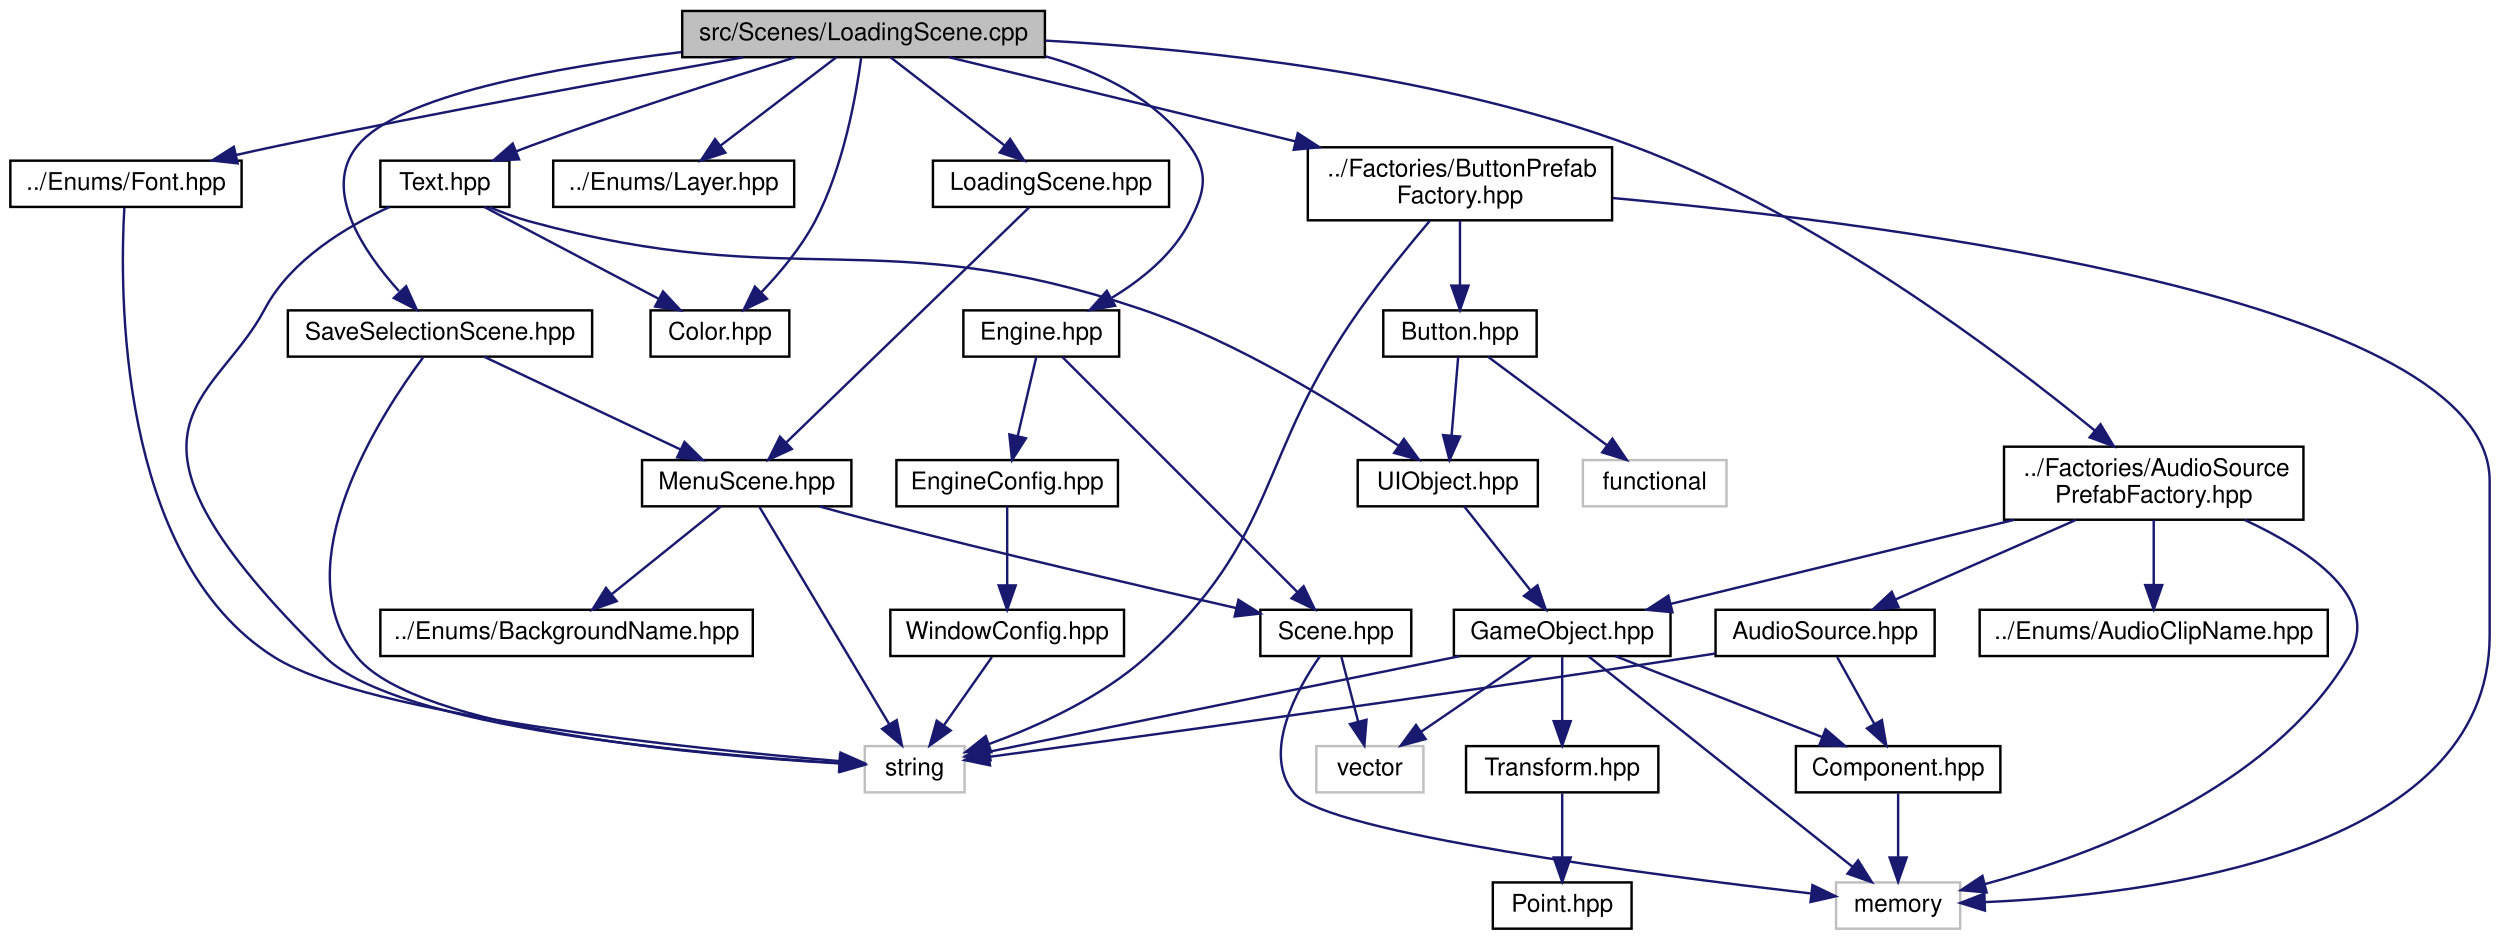
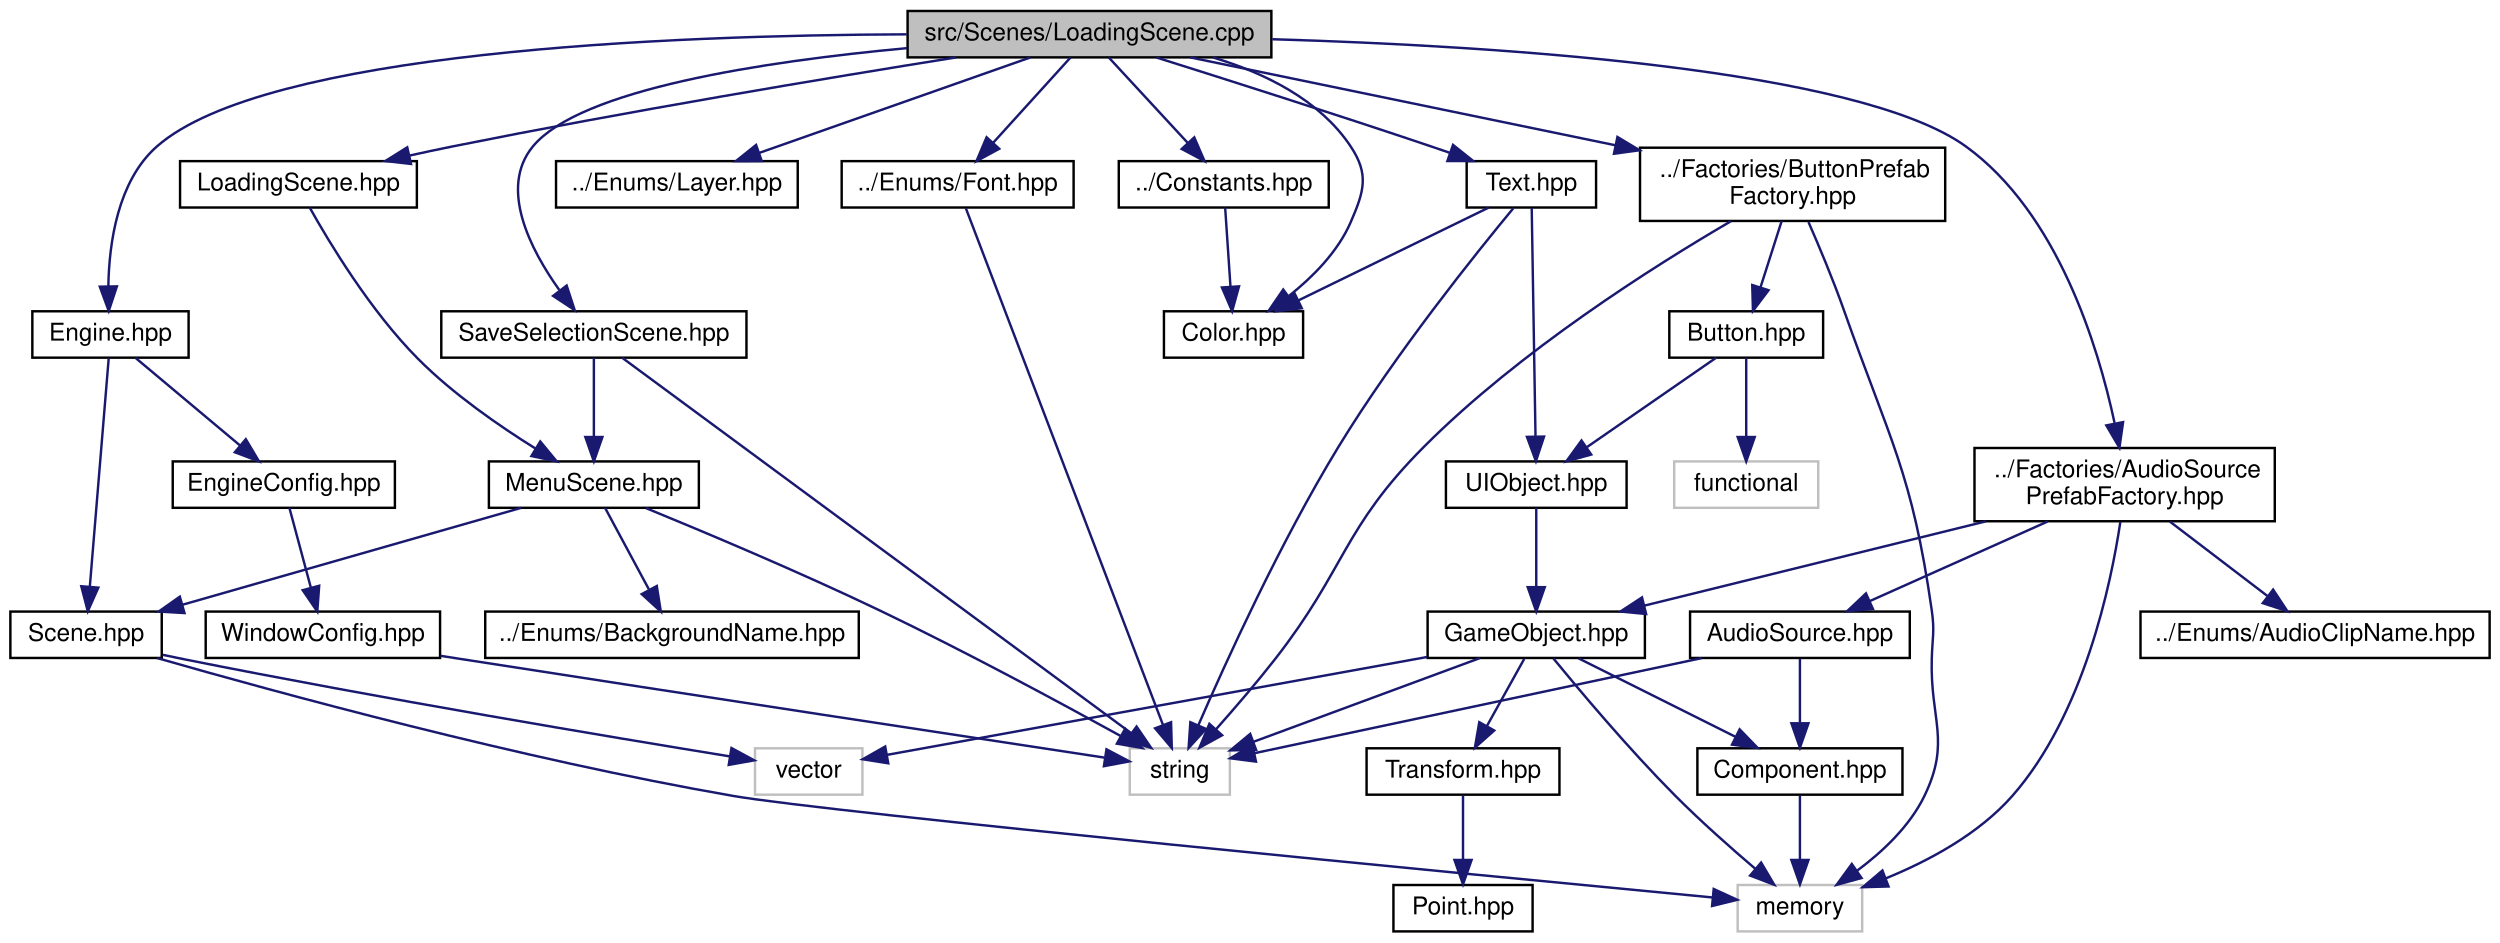
- <svg xmlns="http://www.w3.org/2000/svg" xmlns:xlink="http://www.w3.org/1999/xlink" width="1027pt" height="386pt" viewBox="0.00 0.00 1026.50 386.00">
+ <svg xmlns="http://www.w3.org/2000/svg" xmlns:xlink="http://www.w3.org/1999/xlink" width="1024pt" height="386pt" viewBox="0.00 0.00 1023.50 386.00">
  <g id="graph0" class="graph" transform="scale(1 1) rotate(0) translate(4 382)">
    <g id="node1" class="node">
      <g id="a_node1">
        <a xlink:title=" ">
-           <polygon fill="#bfbfbf" stroke="black" points="276,-358.5 276,-377.5 425,-377.5 425,-358.5 276,-358.5" />
-           <text text-anchor="middle" x="350.5" y="-365.5" font-family="Helvetica,sans-Serif" font-size="10.00">src/Scenes/LoadingScene.cpp</text>
+           <polygon fill="#bfbfbf" stroke="black" points="367.5,-358.5 367.5,-377.5 516.5,-377.5 516.5,-358.5 367.5,-358.5" />
+           <text text-anchor="middle" x="442" y="-365.5" font-family="Helvetica,sans-Serif" font-size="10.00">src/Scenes/LoadingScene.cpp</text>
        </a>
      </g>
    </g>
    <g id="node2" class="node">
      <g id="a_node2">
        <a xlink:href="LoadingScene_8hpp.html" target="_top" xlink:title=" ">
-           <polygon fill="none" stroke="black" points="379,-297 379,-316 476,-316 476,-297 379,-297" />
-           <text text-anchor="middle" x="427.5" y="-304" font-family="Helvetica,sans-Serif" font-size="10.00">LoadingScene.hpp</text>
+           <polygon fill="none" stroke="black" points="69.5,-297 69.5,-316 166.5,-316 166.5,-297 69.5,-297" />
+           <text text-anchor="middle" x="118" y="-304" font-family="Helvetica,sans-Serif" font-size="10.00">LoadingScene.hpp</text>
        </a>
      </g>
    </g>
    <g id="edge1" class="edge">
-       <path fill="none" stroke="midnightblue" d="M361.53,-358.48C373.77,-349.02 393.73,-333.6 408.49,-322.19" />
-       <polygon fill="midnightblue" stroke="midnightblue" points="410.72,-324.89 416.49,-316.01 406.44,-319.35 410.72,-324.89" />
+       <path fill="none" stroke="midnightblue" d="M387.35,-358.48C334.43,-350.02 252,-336.28 181,-322 175.29,-320.85 169.31,-319.57 163.4,-318.26" />
+       <polygon fill="midnightblue" stroke="midnightblue" points="164.1,-314.84 153.58,-316.05 162.56,-321.66 164.1,-314.84" />
    </g>
    <g id="node9" class="node">
      <g id="a_node9">
        <a xlink:href="SaveSelectionScene_8hpp.html" target="_top" xlink:title=" ">
-           <polygon fill="none" stroke="black" points="114,-235.5 114,-254.5 239,-254.5 239,-235.5 114,-235.5" />
-           <text text-anchor="middle" x="176.5" y="-242.5" font-family="Helvetica,sans-Serif" font-size="10.00">SaveSelectionScene.hpp</text>
+           <polygon fill="none" stroke="black" points="176.5,-235.5 176.5,-254.5 301.5,-254.5 301.5,-235.5 176.5,-235.5" />
+           <text text-anchor="middle" x="239" y="-242.5" font-family="Helvetica,sans-Serif" font-size="10.00">SaveSelectionScene.hpp</text>
        </a>
      </g>
    </g>
    <g id="edge8" class="edge">
-       <path fill="none" stroke="midnightblue" d="M275.76,-360.62C223.15,-354.39 159.23,-342.74 142.5,-322 127.97,-303.99 144.91,-278.78 159.64,-262.42" />
-       <polygon fill="midnightblue" stroke="midnightblue" points="162.59,-264.41 166.97,-254.76 157.53,-259.57 162.59,-264.41" />
+       <path fill="none" stroke="midnightblue" d="M367.28,-362.29C308.44,-356.85 233.25,-345.42 214,-322 200.01,-304.98 212.96,-279.87 224.83,-263.23" />
+       <polygon fill="midnightblue" stroke="midnightblue" points="227.85,-265.04 231.14,-254.97 222.29,-260.79 227.85,-265.04" />
    </g>
    <g id="node10" class="node">
      <g id="a_node10">
        <a xlink:href="src_2Enums_2Font_8hpp.html" target="_top" xlink:title=" ">
-           <polygon fill="none" stroke="black" points="0,-297 0,-316 95,-316 95,-297 0,-297" />
-           <text text-anchor="middle" x="47.5" y="-304" font-family="Helvetica,sans-Serif" font-size="10.00">../Enums/Font.hpp</text>
+           <polygon fill="none" stroke="black" points="340.5,-297 340.5,-316 435.5,-316 435.5,-297 340.5,-297" />
+           <text text-anchor="middle" x="388" y="-304" font-family="Helvetica,sans-Serif" font-size="10.00">../Enums/Font.hpp</text>
        </a>
      </g>
    </g>
    <g id="edge11" class="edge">
-       <path fill="none" stroke="midnightblue" d="M300.98,-358.43C252.17,-349.82 175.52,-335.88 109.5,-322 104.09,-320.86 98.43,-319.62 92.82,-318.35" />
-       <polygon fill="midnightblue" stroke="midnightblue" points="93.38,-314.89 82.85,-316.06 91.81,-321.71 93.38,-314.89" />
+       <path fill="none" stroke="midnightblue" d="M434.26,-358.48C426,-349.37 412.72,-334.74 402.51,-323.48" />
+       <polygon fill="midnightblue" stroke="midnightblue" points="405.03,-321.06 395.72,-316.01 399.85,-325.77 405.03,-321.06" />
    </g>
    <g id="node11" class="node">
      <g id="a_node11">
        <a xlink:href="Layer_8hpp.html" target="_top" xlink:title=" ">
-           <polygon fill="none" stroke="black" points="223,-297 223,-316 322,-316 322,-297 223,-297" />
-           <text text-anchor="middle" x="272.5" y="-304" font-family="Helvetica,sans-Serif" font-size="10.00">../Enums/Layer.hpp</text>
+           <polygon fill="none" stroke="black" points="223.5,-297 223.5,-316 322.5,-316 322.5,-297 223.5,-297" />
+           <text text-anchor="middle" x="273" y="-304" font-family="Helvetica,sans-Serif" font-size="10.00">../Enums/Layer.hpp</text>
        </a>
      </g>
    </g>
    <g id="edge13" class="edge">
-       <path fill="none" stroke="midnightblue" d="M339.32,-358.48C326.93,-349.02 306.71,-333.6 291.75,-322.19" />
-       <polygon fill="midnightblue" stroke="midnightblue" points="293.73,-319.29 283.65,-316.01 289.48,-324.86 293.73,-319.29" />
+       <path fill="none" stroke="midnightblue" d="M417.79,-358.48C388.67,-348.22 339.63,-330.96 306.8,-319.4" />
+       <polygon fill="midnightblue" stroke="midnightblue" points="307.76,-316.03 297.17,-316.01 305.44,-322.63 307.76,-316.03" />
    </g>
    <g id="node12" class="node">
      <g id="a_node12">
        <a xlink:href="ButtonPrefabFactory_8hpp.html" target="_top" xlink:title=" ">
-           <polygon fill="none" stroke="black" points="533,-291.5 533,-321.5 658,-321.5 658,-291.5 533,-291.5" />
-           <text text-anchor="start" x="541" y="-309.5" font-family="Helvetica,sans-Serif" font-size="10.00">../Factories/ButtonPrefab</text>
-           <text text-anchor="middle" x="595.5" y="-298.5" font-family="Helvetica,sans-Serif" font-size="10.00">Factory.hpp</text>
+           <polygon fill="none" stroke="black" points="667.5,-291.5 667.5,-321.5 792.5,-321.5 792.5,-291.5 667.5,-291.5" />
+           <text text-anchor="start" x="675.5" y="-309.5" font-family="Helvetica,sans-Serif" font-size="10.00">../Factories/ButtonPrefab</text>
+           <text text-anchor="middle" x="730" y="-298.5" font-family="Helvetica,sans-Serif" font-size="10.00">Factory.hpp</text>
        </a>
      </g>
    </g>
    <g id="edge14" class="edge">
-       <path fill="none" stroke="midnightblue" d="M385.6,-358.48C422.58,-349.49 481.74,-335.13 527.84,-323.93" />
-       <polygon fill="midnightblue" stroke="midnightblue" points="528.87,-327.28 537.76,-321.52 527.21,-320.48 528.87,-327.28" />
+       <path fill="none" stroke="midnightblue" d="M483.26,-358.48C528.58,-349.11 602.22,-333.9 657.28,-322.52" />
+       <polygon fill="midnightblue" stroke="midnightblue" points="658.25,-325.9 667.33,-320.45 656.83,-319.04 658.25,-325.9" />
    </g>
    <g id="node20" class="node">
      <g id="a_node20">
        <a xlink:href="Color_8hpp.html" target="_top" xlink:title=" ">
-           <polygon fill="none" stroke="black" points="263,-235.5 263,-254.5 320,-254.5 320,-235.5 263,-235.5" />
-           <text text-anchor="middle" x="291.5" y="-242.5" font-family="Helvetica,sans-Serif" font-size="10.00">Color.hpp</text>
+           <polygon fill="none" stroke="black" points="472.5,-235.5 472.5,-254.5 529.5,-254.5 529.5,-235.5 472.5,-235.5" />
+           <text text-anchor="middle" x="501" y="-242.5" font-family="Helvetica,sans-Serif" font-size="10.00">Color.hpp</text>
        </a>
      </g>
    </g>
    <g id="edge28" class="edge">
-       <path fill="none" stroke="midnightblue" d="M349.49,-358.09C347.54,-343.39 342.35,-313.44 330.5,-291 324.85,-280.3 316.22,-269.98 308.51,-261.93" />
-       <polygon fill="midnightblue" stroke="midnightblue" points="310.81,-259.28 301.26,-254.71 305.87,-264.24 310.81,-259.28" />
+       <path fill="none" stroke="midnightblue" d="M492.51,-358.49C513.68,-352.15 536.29,-341.14 549,-322 556.62,-310.52 554.48,-303.64 549,-291 543.73,-278.84 533.38,-268.46 523.64,-260.74" />
+       <polygon fill="midnightblue" stroke="midnightblue" points="525.5,-257.77 515.37,-254.67 521.36,-263.41 525.5,-257.77" />
    </g>
    <g id="node21" class="node">
      <g id="a_node21">
        <a xlink:href="Engine_8hpp.html" target="_top" xlink:title=" ">
-           <polygon fill="none" stroke="black" points="391.5,-235.5 391.5,-254.5 455.5,-254.5 455.5,-235.5 391.5,-235.5" />
-           <text text-anchor="middle" x="423.5" y="-242.5" font-family="Helvetica,sans-Serif" font-size="10.00">Engine.hpp</text>
+           <polygon fill="none" stroke="black" points="9,-235.5 9,-254.5 73,-254.5 73,-235.5 9,-235.5" />
+           <text text-anchor="middle" x="41" y="-242.5" font-family="Helvetica,sans-Serif" font-size="10.00">Engine.hpp</text>
        </a>
      </g>
    </g>
    <g id="edge29" class="edge">
-       <path fill="none" stroke="midnightblue" d="M425.28,-358.85C448,-352.47 470.6,-341.33 484.5,-322 492.54,-310.81 490.71,-303.3 484.5,-291 477.69,-277.52 464.73,-267.08 452.5,-259.67" />
-       <polygon fill="midnightblue" stroke="midnightblue" points="453.84,-256.41 443.41,-254.59 450.43,-262.52 453.84,-256.41" />
+       <path fill="none" stroke="midnightblue" d="M367.16,-367.94C269.06,-367.57 104.25,-360.93 60,-322 43.92,-307.85 40.43,-282.34 40.13,-264.81" />
+       <polygon fill="midnightblue" stroke="midnightblue" points="43.63,-264.7 40.29,-254.64 36.63,-264.58 43.63,-264.7" />
    </g>
    <g id="node24" class="node">
      <g id="a_node24">
        <a xlink:href="Text_8hpp.html" target="_top" xlink:title=" ">
-           <polygon fill="none" stroke="black" points="152,-297 152,-316 205,-316 205,-297 152,-297" />
-           <text text-anchor="middle" x="178.5" y="-304" font-family="Helvetica,sans-Serif" font-size="10.00">Text.hpp</text>
+           <polygon fill="none" stroke="black" points="596.5,-297 596.5,-316 649.5,-316 649.5,-297 596.5,-297" />
+           <text text-anchor="middle" x="623" y="-304" font-family="Helvetica,sans-Serif" font-size="10.00">Text.hpp</text>
        </a>
      </g>
    </g>
    <g id="edge34" class="edge">
-       <path fill="none" stroke="midnightblue" d="M322.47,-358.47C294.63,-349.85 250.82,-335.84 213.5,-322 211.65,-321.31 209.75,-320.59 207.85,-319.85" />
-       <polygon fill="midnightblue" stroke="midnightblue" points="208.97,-316.53 198.39,-316.04 206.36,-323.02 208.97,-316.53" />
+       <path fill="none" stroke="midnightblue" d="M469.44,-358.44C497.72,-349.55 543.05,-335.14 582,-322 584.44,-321.18 586.96,-320.31 589.49,-319.44" />
+       <polygon fill="midnightblue" stroke="midnightblue" points="590.91,-322.65 599.19,-316.05 588.6,-316.04 590.91,-322.65" />
    </g>
    <g id="node25" class="node">
      <g id="a_node25">
        <a xlink:href="AudioSourcePrefabFactory_8hpp.html" target="_top" xlink:title=" ">
-           <polygon fill="none" stroke="black" points="819,-168.5 819,-198.5 942,-198.5 942,-168.5 819,-168.5" />
-           <text text-anchor="start" x="827" y="-186.5" font-family="Helvetica,sans-Serif" font-size="10.00">../Factories/AudioSource</text>
-           <text text-anchor="middle" x="880.5" y="-175.5" font-family="Helvetica,sans-Serif" font-size="10.00">PrefabFactory.hpp</text>
+           <polygon fill="none" stroke="black" points="804.5,-168.5 804.5,-198.5 927.5,-198.5 927.5,-168.5 804.5,-168.5" />
+           <text text-anchor="start" x="812.5" y="-186.5" font-family="Helvetica,sans-Serif" font-size="10.00">../Factories/AudioSource</text>
+           <text text-anchor="middle" x="866" y="-175.5" font-family="Helvetica,sans-Serif" font-size="10.00">PrefabFactory.hpp</text>
        </a>
      </g>
    </g>
    <g id="edge38" class="edge">
-       <path fill="none" stroke="midnightblue" d="M425.18,-365.32C490.64,-361.77 587.43,-351.43 666.5,-322 741.92,-293.93 818.39,-236.16 856.21,-205.19" />
-       <polygon fill="midnightblue" stroke="midnightblue" points="858.64,-207.72 864.11,-198.64 854.18,-202.33 858.64,-207.72" />
+       <path fill="none" stroke="midnightblue" d="M516.87,-365.93C608.52,-363.22 757,-353.88 801,-322 838.49,-294.84 855.12,-240.39 861.87,-208.77" />
+       <polygon fill="midnightblue" stroke="midnightblue" points="865.37,-209.1 863.87,-198.62 858.5,-207.75 865.37,-209.1" />
+     </g>
+     <g id="node28" class="node">
+       <g id="a_node28">
+         <a xlink:href="Constants_8hpp.html" target="_top" xlink:title=" ">
+           <polygon fill="none" stroke="black" points="454,-297 454,-316 540,-316 540,-297 454,-297" />
+           <text text-anchor="middle" x="497" y="-304" font-family="Helvetica,sans-Serif" font-size="10.00">../Constants.hpp</text>
+         </a>
+       </g>
+     </g>
+     <g id="edge45" class="edge">
+       <path fill="none" stroke="midnightblue" d="M449.88,-358.48C458.29,-349.37 471.82,-334.74 482.23,-323.48" />
+       <polygon fill="midnightblue" stroke="midnightblue" points="484.92,-325.73 489.13,-316.01 479.78,-320.98 484.92,-325.73" />
    </g>
    <g id="node3" class="node">
      <g id="a_node3">
        <a xlink:href="MenuScene_8hpp.html" target="_top" xlink:title=" ">
-           <polygon fill="none" stroke="black" points="259.5,-174 259.5,-193 345.5,-193 345.5,-174 259.5,-174" />
-           <text text-anchor="middle" x="302.5" y="-181" font-family="Helvetica,sans-Serif" font-size="10.00">MenuScene.hpp</text>
+           <polygon fill="none" stroke="black" points="196,-174 196,-193 282,-193 282,-174 196,-174" />
+           <text text-anchor="middle" x="239" y="-181" font-family="Helvetica,sans-Serif" font-size="10.00">MenuScene.hpp</text>
        </a>
      </g>
    </g>
    <g id="edge2" class="edge">
-       <path fill="none" stroke="midnightblue" d="M418.51,-296.8C397.61,-276.57 345.5,-226.12 318.81,-200.29" />
-       <polygon fill="midnightblue" stroke="midnightblue" points="321.03,-197.56 311.41,-193.12 316.16,-202.59 321.03,-197.56" />
+       <path fill="none" stroke="midnightblue" d="M122.6,-296.98C130.44,-282.96 147.44,-254.65 167,-235 181.36,-220.57 200.3,-207.48 215.14,-198.24" />
+       <polygon fill="midnightblue" stroke="midnightblue" points="217.04,-201.18 223.78,-193.01 213.41,-195.19 217.04,-201.18" />
    </g>
    <g id="node4" class="node">
      <g id="a_node4">
        <a xlink:href="Scene_8hpp.html" target="_top" xlink:title=" ">
-           <polygon fill="none" stroke="black" points="513.5,-112.5 513.5,-131.5 575.5,-131.5 575.5,-112.5 513.5,-112.5" />
-           <text text-anchor="middle" x="544.5" y="-119.5" font-family="Helvetica,sans-Serif" font-size="10.00">Scene.hpp</text>
+           <polygon fill="none" stroke="black" points="0,-112.5 0,-131.5 62,-131.5 62,-112.5 0,-112.5" />
+           <text text-anchor="middle" x="31" y="-119.5" font-family="Helvetica,sans-Serif" font-size="10.00">Scene.hpp</text>
        </a>
      </g>
    </g>
    <g id="edge3" class="edge">
-       <path fill="none" stroke="midnightblue" d="M332.42,-173.94C339.63,-171.94 347.33,-169.85 354.5,-168 405.73,-154.8 465.1,-140.97 503.66,-132.18" />
-       <polygon fill="midnightblue" stroke="midnightblue" points="504.5,-135.58 513.47,-129.95 502.95,-128.76 504.5,-135.58" />
+       <path fill="none" stroke="midnightblue" d="M209.2,-173.98C172.75,-163.55 110.92,-145.86 70.53,-134.31" />
+       <polygon fill="midnightblue" stroke="midnightblue" points="71.32,-130.89 60.75,-131.51 69.4,-137.62 71.32,-130.89" />
    </g>
    <g id="node7" class="node">
      <g id="a_node7">
        <a xlink:href="BackgroundName_8hpp.html" target="_top" xlink:title=" ">
-           <polygon fill="none" stroke="black" points="152,-112.5 152,-131.5 305,-131.5 305,-112.5 152,-112.5" />
-           <text text-anchor="middle" x="228.5" y="-119.5" font-family="Helvetica,sans-Serif" font-size="10.00">../Enums/BackgroundName.hpp</text>
+           <polygon fill="none" stroke="black" points="194.5,-112.5 194.5,-131.5 347.5,-131.5 347.5,-112.5 194.5,-112.5" />
+           <text text-anchor="middle" x="271" y="-119.5" font-family="Helvetica,sans-Serif" font-size="10.00">../Enums/BackgroundName.hpp</text>
        </a>
      </g>
    </g>
    <g id="edge6" class="edge">
-       <path fill="none" stroke="midnightblue" d="M291.9,-173.98C280.25,-164.61 261.31,-149.38 247.17,-138.01" />
-       <polygon fill="midnightblue" stroke="midnightblue" points="249.07,-135.05 239.08,-131.51 244.68,-140.5 249.07,-135.05" />
+       <path fill="none" stroke="midnightblue" d="M243.58,-173.98C248.24,-165.32 255.59,-151.65 261.51,-140.65" />
+       <polygon fill="midnightblue" stroke="midnightblue" points="264.77,-141.97 266.42,-131.51 258.6,-138.66 264.77,-141.97" />
    </g>
    <g id="node8" class="node">
      <g id="a_node8">
        <a xlink:title=" ">
-           <polygon fill="none" stroke="#bfbfbf" points="351,-56.5 351,-75.5 392,-75.5 392,-56.5 351,-56.5" />
-           <text text-anchor="middle" x="371.5" y="-63.5" font-family="Helvetica,sans-Serif" font-size="10.00">string</text>
+           <polygon fill="none" stroke="#bfbfbf" points="458.5,-56.5 458.5,-75.5 499.5,-75.5 499.5,-56.5 458.5,-56.5" />
+           <text text-anchor="middle" x="479" y="-63.5" font-family="Helvetica,sans-Serif" font-size="10.00">string</text>
        </a>
      </g>
    </g>
    <g id="edge7" class="edge">
-       <path fill="none" stroke="midnightblue" d="M307.69,-173.82C318.97,-154.92 345.96,-109.75 360.97,-84.62" />
-       <polygon fill="midnightblue" stroke="midnightblue" points="364.13,-86.16 366.25,-75.78 358.12,-82.57 364.13,-86.16" />
+       <path fill="none" stroke="midnightblue" d="M260.36,-173.87C283.99,-164.19 323.08,-147.77 356,-132 390.8,-115.32 430.08,-94.14 454.69,-80.58" />
+       <polygon fill="midnightblue" stroke="midnightblue" points="456.61,-83.51 463.67,-75.6 453.22,-77.39 456.61,-83.51" />
    </g>
    <g id="node5" class="node">
      <g id="a_node5">
        <a xlink:title=" ">
-           <polygon fill="none" stroke="#bfbfbf" points="536.5,-56.5 536.5,-75.5 580.5,-75.5 580.5,-56.5 536.5,-56.5" />
-           <text text-anchor="middle" x="558.5" y="-63.5" font-family="Helvetica,sans-Serif" font-size="10.00">vector</text>
+           <polygon fill="none" stroke="#bfbfbf" points="305,-56.5 305,-75.5 349,-75.5 349,-56.5 305,-56.5" />
+           <text text-anchor="middle" x="327" y="-63.5" font-family="Helvetica,sans-Serif" font-size="10.00">vector</text>
        </a>
      </g>
    </g>
    <g id="edge4" class="edge">
-       <path fill="none" stroke="midnightblue" d="M546.81,-112.08C548.67,-104.93 551.34,-94.64 553.65,-85.69" />
-       <polygon fill="midnightblue" stroke="midnightblue" points="557.11,-86.31 556.23,-75.75 550.33,-84.55 557.11,-86.31" />
+       <path fill="none" stroke="midnightblue" d="M62.41,-113.78C65.31,-113.16 68.21,-112.56 71,-112 151.18,-95.94 246.11,-80.07 294.74,-72.17" />
+       <polygon fill="midnightblue" stroke="midnightblue" points="295.36,-75.61 304.68,-70.56 294.24,-68.7 295.36,-75.61" />
    </g>
    <g id="node6" class="node">
      <g id="a_node6">
        <a xlink:title=" ">
-           <polygon fill="none" stroke="#bfbfbf" points="750,-0.5 750,-19.5 801,-19.5 801,-0.5 750,-0.5" />
-           <text text-anchor="middle" x="775.5" y="-7.5" font-family="Helvetica,sans-Serif" font-size="10.00">memory</text>
+           <polygon fill="none" stroke="#bfbfbf" points="707.5,-0.5 707.5,-19.5 758.5,-19.5 758.5,-0.5 707.5,-0.5" />
+           <text text-anchor="middle" x="733" y="-7.5" font-family="Helvetica,sans-Serif" font-size="10.00">memory</text>
        </a>
      </g>
    </g>
    <g id="edge5" class="edge">
-       <path fill="none" stroke="midnightblue" d="M537.96,-112.38C528.55,-98.85 513.75,-72.48 527.5,-56 540.98,-39.85 674.14,-22.57 739.58,-14.97" />
-       <polygon fill="midnightblue" stroke="midnightblue" points="740.31,-18.41 749.84,-13.8 739.51,-11.46 740.31,-18.41" />
+       <path fill="none" stroke="midnightblue" d="M60.13,-112.45C108.63,-98.54 209.18,-71.04 296,-56 335.11,-49.22 599.64,-23.71 697.07,-14.41" />
+       <polygon fill="midnightblue" stroke="midnightblue" points="697.68,-17.87 707.3,-13.44 697.01,-10.9 697.68,-17.87" />
    </g>
    <g id="edge9" class="edge">
-       <path fill="none" stroke="midnightblue" d="M194.55,-235.48C215.7,-225.49 250.94,-208.85 275.38,-197.31" />
-       <polygon fill="midnightblue" stroke="midnightblue" points="276.93,-200.44 284.48,-193.01 273.94,-194.11 276.93,-200.44" />
+       <path fill="none" stroke="midnightblue" d="M239,-235.48C239,-227.08 239,-213.98 239,-203.16" />
+       <polygon fill="midnightblue" stroke="midnightblue" points="242.5,-203.01 239,-193.01 235.5,-203.01 242.5,-203.01" />
    </g>
    <g id="edge10" class="edge">
-       <path fill="none" stroke="midnightblue" d="M169.57,-235.17C152.42,-212.18 111.53,-149.65 142.5,-112 167.29,-81.87 284.38,-71.61 340.87,-68.37" />
-       <polygon fill="midnightblue" stroke="midnightblue" points="341.2,-71.86 351,-67.83 340.82,-64.87 341.2,-71.86" />
+       <path fill="none" stroke="midnightblue" d="M250.58,-235.46C288.74,-207.31 410.92,-117.21 459.15,-81.64" />
+       <polygon fill="midnightblue" stroke="midnightblue" points="461.29,-84.41 467.26,-75.66 457.13,-78.78 461.29,-84.41" />
    </g>
    <g id="edge12" class="edge">
-       <path fill="none" stroke="midnightblue" d="M46.83,-296.67C44.95,-264.43 43.44,-152.79 108.5,-112 146.82,-87.97 279.71,-74.42 340.59,-69.34" />
-       <polygon fill="midnightblue" stroke="midnightblue" points="341.06,-72.81 350.75,-68.52 340.5,-65.84 341.06,-72.81" />
+       <path fill="none" stroke="midnightblue" d="M391.35,-296.73C404.64,-261.88 453.89,-132.81 472.14,-84.98" />
+       <polygon fill="midnightblue" stroke="midnightblue" points="475.42,-86.19 475.72,-75.6 468.88,-83.69 475.42,-86.19" />
    </g>
    <g id="edge26" class="edge">
-       <path fill="none" stroke="midnightblue" d="M658.37,-300.64C776.21,-289.8 1018.5,-258.5 1018.5,-184.5 1018.5,-184.5 1018.5,-184.5 1018.5,-121 1018.5,-31.11 878.78,-14.29 811.24,-11.42" />
-       <polygon fill="midnightblue" stroke="midnightblue" points="811.16,-7.91 801.05,-11.07 810.92,-14.91 811.16,-7.91" />
+       <path fill="none" stroke="midnightblue" d="M736.49,-291.08C740.88,-281.07 746.64,-267.36 751,-255 769.96,-201.29 778.92,-188.38 787,-132 788.26,-123.2 787.24,-120.89 787,-112 786.33,-87.08 794.86,-78.44 784,-56 777.97,-43.54 766.78,-33.06 756.41,-25.36" />
+       <polygon fill="midnightblue" stroke="midnightblue" points="758.24,-22.37 748.02,-19.56 754.25,-28.12 758.24,-22.37" />
    </g>
    <g id="edge27" class="edge">
-       <path fill="none" stroke="midnightblue" d="M583.14,-291.31C574.72,-281.39 563.51,-267.71 554.5,-255 511.33,-194.13 522.07,-161.81 466.5,-112 447.9,-95.33 422.03,-83.62 401.98,-76.33" />
-       <polygon fill="midnightblue" stroke="midnightblue" points="402.98,-72.97 392.39,-73.02 400.69,-79.59 402.98,-72.97" />
+       <path fill="none" stroke="midnightblue" d="M704.76,-291.41C673.05,-272.92 618.08,-238.18 579,-199 545.65,-165.56 547.06,-149.23 518,-112 510.37,-102.22 501.32,-91.72 493.86,-83.33" />
+       <polygon fill="midnightblue" stroke="midnightblue" points="496.33,-80.84 487.05,-75.74 491.12,-85.52 496.33,-80.84" />
    </g>
    <g id="node13" class="node">
      <g id="a_node13">
        <a xlink:href="Button_8hpp.html" target="_top" xlink:title=" ">
-           <polygon fill="none" stroke="black" points="564,-235.5 564,-254.5 627,-254.5 627,-235.5 564,-235.5" />
-           <text text-anchor="middle" x="595.5" y="-242.5" font-family="Helvetica,sans-Serif" font-size="10.00">Button.hpp</text>
+           <polygon fill="none" stroke="black" points="679.5,-235.5 679.5,-254.5 742.5,-254.5 742.5,-235.5 679.5,-235.5" />
+           <text text-anchor="middle" x="711" y="-242.5" font-family="Helvetica,sans-Serif" font-size="10.00">Button.hpp</text>
        </a>
      </g>
    </g>
    <g id="edge15" class="edge">
-       <path fill="none" stroke="midnightblue" d="M595.5,-291.4C595.5,-283.47 595.5,-273.46 595.5,-264.86" />
-       <polygon fill="midnightblue" stroke="midnightblue" points="599,-264.66 595.5,-254.66 592,-264.66 599,-264.66" />
+       <path fill="none" stroke="midnightblue" d="M725.5,-291.4C722.91,-283.29 719.62,-273.01 716.84,-264.28" />
+       <polygon fill="midnightblue" stroke="midnightblue" points="720.14,-263.12 713.76,-254.66 713.47,-265.25 720.14,-263.12" />
    </g>
    <g id="node14" class="node">
      <g id="a_node14">
        <a xlink:href="UIObject_8hpp.html" target="_top" xlink:title=" ">
-           <polygon fill="none" stroke="black" points="553.5,-174 553.5,-193 627.5,-193 627.5,-174 553.5,-174" />
-           <text text-anchor="middle" x="590.5" y="-181" font-family="Helvetica,sans-Serif" font-size="10.00">UIObject.hpp</text>
+           <polygon fill="none" stroke="black" points="588,-174 588,-193 662,-193 662,-174 588,-174" />
+           <text text-anchor="middle" x="625" y="-181" font-family="Helvetica,sans-Serif" font-size="10.00">UIObject.hpp</text>
        </a>
      </g>
    </g>
    <g id="edge16" class="edge">
-       <path fill="none" stroke="midnightblue" d="M594.78,-235.48C594.08,-227.08 592.98,-213.98 592.07,-203.16" />
-       <polygon fill="midnightblue" stroke="midnightblue" points="595.54,-202.68 591.22,-193.01 588.56,-203.27 595.54,-202.68" />
+       <path fill="none" stroke="midnightblue" d="M698.68,-235.48C684.88,-225.93 662.3,-210.31 645.77,-198.87" />
+       <polygon fill="midnightblue" stroke="midnightblue" points="647.51,-195.82 637.3,-193.01 643.53,-201.58 647.51,-195.82" />
    </g>
    <g id="node19" class="node">
      <g id="a_node19">
        <a xlink:title=" ">
-           <polygon fill="none" stroke="#bfbfbf" points="646,-174 646,-193 705,-193 705,-174 646,-174" />
-           <text text-anchor="middle" x="675.5" y="-181" font-family="Helvetica,sans-Serif" font-size="10.00">functional</text>
+           <polygon fill="none" stroke="#bfbfbf" points="681.5,-174 681.5,-193 740.5,-193 740.5,-174 681.5,-174" />
+           <text text-anchor="middle" x="711" y="-181" font-family="Helvetica,sans-Serif" font-size="10.00">functional</text>
        </a>
      </g>
    </g>
    <g id="edge25" class="edge">
-       <path fill="none" stroke="midnightblue" d="M606.96,-235.48C619.67,-226.02 640.41,-210.6 655.75,-199.19" />
-       <polygon fill="midnightblue" stroke="midnightblue" points="658.12,-201.79 664.06,-193.01 653.95,-196.17 658.12,-201.79" />
+       <path fill="none" stroke="midnightblue" d="M711,-235.48C711,-227.08 711,-213.98 711,-203.16" />
+       <polygon fill="midnightblue" stroke="midnightblue" points="714.5,-203.01 711,-193.01 707.5,-203.01 714.5,-203.01" />
    </g>
    <g id="node15" class="node">
      <g id="a_node15">
        <a xlink:href="GameObject_8hpp.html" target="_top" xlink:title=" ">
-           <polygon fill="none" stroke="black" points="593,-112.5 593,-131.5 682,-131.5 682,-112.5 593,-112.5" />
-           <text text-anchor="middle" x="637.5" y="-119.5" font-family="Helvetica,sans-Serif" font-size="10.00">GameObject.hpp</text>
+           <polygon fill="none" stroke="black" points="580.5,-112.5 580.5,-131.5 669.5,-131.5 669.5,-112.5 580.5,-112.5" />
+           <text text-anchor="middle" x="625" y="-119.5" font-family="Helvetica,sans-Serif" font-size="10.00">GameObject.hpp</text>
        </a>
      </g>
    </g>
    <g id="edge17" class="edge">
-       <path fill="none" stroke="midnightblue" d="M597.23,-173.98C604.28,-165.05 615.53,-150.81 624.35,-139.64" />
-       <polygon fill="midnightblue" stroke="midnightblue" points="627.33,-141.53 630.78,-131.51 621.83,-137.19 627.33,-141.53" />
+       <path fill="none" stroke="midnightblue" d="M625,-173.98C625,-165.58 625,-152.48 625,-141.66" />
+       <polygon fill="midnightblue" stroke="midnightblue" points="628.5,-141.51 625,-131.51 621.5,-141.51 628.5,-141.51" />
    </g>
    <g id="edge23" class="edge">
-       <path fill="none" stroke="midnightblue" d="M624.81,-112.32C612.6,-103.98 593.92,-91.21 579.5,-81.35" />
-       <polygon fill="midnightblue" stroke="midnightblue" points="581.39,-78.41 571.16,-75.65 577.44,-84.19 581.39,-78.41" />
+       <path fill="none" stroke="midnightblue" d="M580.39,-112.92C519.65,-101.91 412.41,-82.48 359.04,-72.81" />
+       <polygon fill="midnightblue" stroke="midnightblue" points="359.58,-69.35 349.11,-71.01 358.33,-76.23 359.58,-69.35" />
    </g>
    <g id="edge24" class="edge">
-       <path fill="none" stroke="midnightblue" d="M648.33,-112.37C671.81,-93.65 727.64,-49.15 756.89,-25.83" />
-       <polygon fill="midnightblue" stroke="midnightblue" points="759.08,-28.56 764.72,-19.59 754.72,-23.09 759.08,-28.56" />
+       <path fill="none" stroke="midnightblue" d="M632.04,-112.27C642.49,-99.5 662.93,-75.13 682,-56 692.42,-45.55 704.82,-34.57 714.79,-26.08" />
+       <polygon fill="midnightblue" stroke="midnightblue" points="717.1,-28.71 722.49,-19.59 712.59,-23.36 717.1,-28.71" />
    </g>
    <g id="edge22" class="edge">
-       <path fill="none" stroke="midnightblue" d="M595.35,-112.44C541.56,-101.52 449.77,-82.89 402.17,-73.23" />
-       <polygon fill="midnightblue" stroke="midnightblue" points="402.66,-69.75 392.16,-71.19 401.26,-76.61 402.66,-69.75" />
+       <path fill="none" stroke="midnightblue" d="M601.87,-112.44C576.8,-103.17 536.71,-88.35 509.19,-78.17" />
+       <polygon fill="midnightblue" stroke="midnightblue" points="510.26,-74.83 499.67,-74.64 507.83,-81.4 510.26,-74.83" />
    </g>
    <g id="node16" class="node">
      <g id="a_node16">
        <a xlink:href="Component_8hpp.html" target="_top" xlink:title=" ">
-           <polygon fill="none" stroke="black" points="733.5,-56.5 733.5,-75.5 817.5,-75.5 817.5,-56.5 733.5,-56.5" />
-           <text text-anchor="middle" x="775.5" y="-63.5" font-family="Helvetica,sans-Serif" font-size="10.00">Component.hpp</text>
+           <polygon fill="none" stroke="black" points="691,-56.5 691,-75.5 775,-75.5 775,-56.5 691,-56.5" />
+           <text text-anchor="middle" x="733" y="-63.5" font-family="Helvetica,sans-Serif" font-size="10.00">Component.hpp</text>
        </a>
      </g>
    </g>
    <g id="edge18" class="edge">
-       <path fill="none" stroke="midnightblue" d="M659.37,-112.44C682.28,-103.48 718.48,-89.31 744.37,-79.18" />
-       <polygon fill="midnightblue" stroke="midnightblue" points="745.7,-82.42 753.74,-75.52 743.15,-75.9 745.7,-82.42" />
+       <path fill="none" stroke="midnightblue" d="M642.35,-112.32C659.67,-103.66 686.52,-90.24 706.5,-80.25" />
+       <polygon fill="midnightblue" stroke="midnightblue" points="708.31,-83.26 715.69,-75.65 705.18,-77 708.31,-83.26" />
    </g>
    <g id="node17" class="node">
      <g id="a_node17">
        <a xlink:href="Transform_8hpp.html" target="_top" xlink:title=" ">
-           <polygon fill="none" stroke="black" points="598,-56.5 598,-75.5 677,-75.5 677,-56.5 598,-56.5" />
-           <text text-anchor="middle" x="637.5" y="-63.5" font-family="Helvetica,sans-Serif" font-size="10.00">Transform.hpp</text>
+           <polygon fill="none" stroke="black" points="555.5,-56.5 555.5,-75.5 634.5,-75.5 634.5,-56.5 555.5,-56.5" />
+           <text text-anchor="middle" x="595" y="-63.5" font-family="Helvetica,sans-Serif" font-size="10.00">Transform.hpp</text>
        </a>
      </g>
    </g>
    <g id="edge20" class="edge">
-       <path fill="none" stroke="midnightblue" d="M637.5,-112.08C637.5,-105.01 637.5,-94.86 637.5,-85.99" />
-       <polygon fill="midnightblue" stroke="midnightblue" points="641,-85.75 637.5,-75.75 634,-85.75 641,-85.75" />
+       <path fill="none" stroke="midnightblue" d="M620.05,-112.08C615.9,-104.61 609.85,-93.72 604.73,-84.52" />
+       <polygon fill="midnightblue" stroke="midnightblue" points="607.78,-82.79 599.86,-75.75 601.66,-86.19 607.78,-82.79" />
    </g>
    <g id="edge19" class="edge">
-       <path fill="none" stroke="midnightblue" d="M775.5,-56.08C775.5,-49.01 775.5,-38.86 775.5,-29.99" />
-       <polygon fill="midnightblue" stroke="midnightblue" points="779,-29.75 775.5,-19.75 772,-29.75 779,-29.75" />
+       <path fill="none" stroke="midnightblue" d="M733,-56.08C733,-49.01 733,-38.86 733,-29.99" />
+       <polygon fill="midnightblue" stroke="midnightblue" points="736.5,-29.75 733,-19.75 729.5,-29.75 736.5,-29.75" />
    </g>
    <g id="node18" class="node">
      <g id="a_node18">
        <a xlink:href="Point_8hpp.html" target="_top" xlink:title=" ">
-           <polygon fill="none" stroke="black" points="609,-0.5 609,-19.5 666,-19.5 666,-0.5 609,-0.5" />
-           <text text-anchor="middle" x="637.5" y="-7.5" font-family="Helvetica,sans-Serif" font-size="10.00">Point.hpp</text>
+           <polygon fill="none" stroke="black" points="566.5,-0.5 566.5,-19.5 623.5,-19.5 623.5,-0.5 566.5,-0.5" />
+           <text text-anchor="middle" x="595" y="-7.5" font-family="Helvetica,sans-Serif" font-size="10.00">Point.hpp</text>
        </a>
      </g>
    </g>
    <g id="edge21" class="edge">
-       <path fill="none" stroke="midnightblue" d="M637.5,-56.08C637.5,-49.01 637.5,-38.86 637.5,-29.99" />
-       <polygon fill="midnightblue" stroke="midnightblue" points="641,-29.75 637.5,-19.75 634,-29.75 641,-29.75" />
+       <path fill="none" stroke="midnightblue" d="M595,-56.08C595,-49.01 595,-38.86 595,-29.99" />
+       <polygon fill="midnightblue" stroke="midnightblue" points="598.5,-29.75 595,-19.75 591.5,-29.75 598.5,-29.75" />
    </g>
    <g id="edge33" class="edge">
-       <path fill="none" stroke="midnightblue" d="M432.2,-235.3C452.43,-215.07 502.88,-164.62 528.71,-138.79" />
-       <polygon fill="midnightblue" stroke="midnightblue" points="531.28,-141.17 535.88,-131.62 526.33,-136.22 531.28,-141.17" />
+       <path fill="none" stroke="midnightblue" d="M40.28,-235.3C38.67,-215.85 34.76,-168.49 32.56,-141.9" />
+       <polygon fill="midnightblue" stroke="midnightblue" points="36.02,-141.3 31.71,-131.62 29.05,-141.88 36.02,-141.3" />
    </g>
    <g id="node22" class="node">
      <g id="a_node22">
        <a xlink:href="EngineConfig_8hpp.html" target="_top" xlink:title=" ">
-           <polygon fill="none" stroke="black" points="364,-174 364,-193 455,-193 455,-174 364,-174" />
-           <text text-anchor="middle" x="409.5" y="-181" font-family="Helvetica,sans-Serif" font-size="10.00">EngineConfig.hpp</text>
+           <polygon fill="none" stroke="black" points="66.5,-174 66.5,-193 157.5,-193 157.5,-174 66.5,-174" />
+           <text text-anchor="middle" x="112" y="-181" font-family="Helvetica,sans-Serif" font-size="10.00">EngineConfig.hpp</text>
        </a>
      </g>
    </g>
    <g id="edge30" class="edge">
-       <path fill="none" stroke="midnightblue" d="M421.49,-235.48C419.5,-226.99 416.37,-213.7 413.81,-202.82" />
-       <polygon fill="midnightblue" stroke="midnightblue" points="417.2,-201.94 411.5,-193.01 410.39,-203.54 417.2,-201.94" />
+       <path fill="none" stroke="midnightblue" d="M51.17,-235.48C62.35,-226.11 80.52,-210.88 94.09,-199.51" />
+       <polygon fill="midnightblue" stroke="midnightblue" points="96.43,-202.11 101.85,-193.01 91.93,-196.75 96.43,-202.11" />
    </g>
    <g id="node23" class="node">
      <g id="a_node23">
        <a xlink:href="WindowConfig_8hpp.html" target="_top" xlink:title=" ">
-           <polygon fill="none" stroke="black" points="361.5,-112.5 361.5,-131.5 457.5,-131.5 457.5,-112.5 361.5,-112.5" />
-           <text text-anchor="middle" x="409.5" y="-119.5" font-family="Helvetica,sans-Serif" font-size="10.00">WindowConfig.hpp</text>
+           <polygon fill="none" stroke="black" points="80,-112.5 80,-131.5 176,-131.5 176,-112.5 80,-112.5" />
+           <text text-anchor="middle" x="128" y="-119.5" font-family="Helvetica,sans-Serif" font-size="10.00">WindowConfig.hpp</text>
        </a>
      </g>
    </g>
    <g id="edge31" class="edge">
-       <path fill="none" stroke="midnightblue" d="M409.5,-173.98C409.5,-165.58 409.5,-152.48 409.5,-141.66" />
-       <polygon fill="midnightblue" stroke="midnightblue" points="413,-141.51 409.5,-131.51 406,-141.51 413,-141.51" />
+       <path fill="none" stroke="midnightblue" d="M114.29,-173.98C116.57,-165.49 120.15,-152.2 123.07,-141.32" />
+       <polygon fill="midnightblue" stroke="midnightblue" points="126.49,-142.07 125.71,-131.51 119.74,-140.26 126.49,-142.07" />
    </g>
    <g id="edge32" class="edge">
-       <path fill="none" stroke="midnightblue" d="M403.23,-112.08C397.86,-104.46 389.98,-93.26 383.42,-83.94" />
-       <polygon fill="midnightblue" stroke="midnightblue" points="386.28,-81.91 377.66,-75.75 380.55,-85.94 386.28,-81.91" />
+       <path fill="none" stroke="midnightblue" d="M176.2,-113.37C179.18,-112.91 182.13,-112.45 185,-112 280.95,-97.08 394.57,-79.8 448.13,-71.68" />
+       <polygon fill="midnightblue" stroke="midnightblue" points="448.96,-75.09 458.32,-70.13 447.91,-68.17 448.96,-75.09" />
    </g>
    <g id="edge37" class="edge">
-       <path fill="none" stroke="midnightblue" d="M155.84,-296.99C138.3,-289.05 115.25,-275.35 104.5,-255 83.49,-215.23 32.76,-207.14 129.5,-112 158.97,-83.02 282.1,-72.14 340.5,-68.56" />
-       <polygon fill="midnightblue" stroke="midnightblue" points="340.84,-72.04 350.62,-67.97 340.43,-65.05 340.84,-72.04" />
+       <path fill="none" stroke="midnightblue" d="M615.66,-296.77C600.98,-279.05 567.38,-237.32 544,-199 520.14,-159.9 497.82,-110.82 486.58,-84.92" />
+       <polygon fill="midnightblue" stroke="midnightblue" points="489.75,-83.43 482.6,-75.62 483.32,-86.19 489.75,-83.43" />
    </g>
    <g id="edge35" class="edge">
-       <path fill="none" stroke="midnightblue" d="M196.72,-296.94C202.04,-294.72 207.92,-292.53 213.5,-291 322.19,-261.2 357.75,-291.12 464.5,-255 504.5,-241.46 546.42,-215.21 570.41,-198.84" />
-       <polygon fill="midnightblue" stroke="midnightblue" points="572.47,-201.67 578.69,-193.1 568.48,-195.92 572.47,-201.67" />
+       <path fill="none" stroke="midnightblue" d="M623.14,-296.8C623.47,-277.35 624.25,-229.99 624.69,-203.4" />
+       <polygon fill="midnightblue" stroke="midnightblue" points="628.19,-203.18 624.86,-193.12 621.19,-203.06 628.19,-203.18" />
    </g>
    <g id="edge36" class="edge">
-       <path fill="none" stroke="midnightblue" d="M194.69,-296.98C213.4,-287.12 244.42,-270.79 266.3,-259.27" />
-       <polygon fill="midnightblue" stroke="midnightblue" points="268.12,-262.27 275.34,-254.51 264.86,-256.07 268.12,-262.27" />
+       <path fill="none" stroke="midnightblue" d="M605.52,-296.98C585.14,-287.03 551.22,-270.49 527.58,-258.96" />
+       <polygon fill="midnightblue" stroke="midnightblue" points="528.97,-255.75 518.45,-254.51 525.9,-262.04 528.97,-255.75" />
    </g>
    <g id="edge39" class="edge">
-       <path fill="none" stroke="midnightblue" d="M917.85,-168.41C944.97,-155.85 974.62,-135.8 960.5,-112 928.19,-57.55 855.05,-30.57 811.03,-18.79" />
-       <polygon fill="midnightblue" stroke="midnightblue" points="811.86,-15.39 801.3,-16.31 810.13,-22.18 811.86,-15.39" />
+       <path fill="none" stroke="midnightblue" d="M864.25,-168.26C860.45,-142.88 849.31,-89.35 820,-56 806.26,-40.37 785.79,-29.41 768.15,-22.21" />
+       <polygon fill="midnightblue" stroke="midnightblue" points="769.29,-18.9 758.7,-18.6 766.79,-25.44 769.29,-18.9" />
    </g>
    <g id="edge40" class="edge">
-       <path fill="none" stroke="midnightblue" d="M823.22,-168.47C780.11,-157.92 721.86,-143.66 682.16,-133.94" />
-       <polygon fill="midnightblue" stroke="midnightblue" points="682.79,-130.49 672.24,-131.51 681.12,-137.28 682.79,-130.49" />
+       <path fill="none" stroke="midnightblue" d="M809.19,-168.47C766.43,-157.92 708.66,-143.66 669.29,-133.94" />
+       <polygon fill="midnightblue" stroke="midnightblue" points="670,-130.51 659.45,-131.51 668.32,-137.3 670,-130.51" />
    </g>
    <g id="node26" class="node">
      <g id="a_node26">
        <a xlink:href="AudioSource_8hpp.html" target="_top" xlink:title=" ">
-           <polygon fill="none" stroke="black" points="700.5,-112.5 700.5,-131.5 790.5,-131.5 790.5,-112.5 700.5,-112.5" />
-           <text text-anchor="middle" x="745.5" y="-119.5" font-family="Helvetica,sans-Serif" font-size="10.00">AudioSource.hpp</text>
+           <polygon fill="none" stroke="black" points="688,-112.5 688,-131.5 778,-131.5 778,-112.5 688,-112.5" />
+           <text text-anchor="middle" x="733" y="-119.5" font-family="Helvetica,sans-Serif" font-size="10.00">AudioSource.hpp</text>
        </a>
      </g>
    </g>
    <g id="edge41" class="edge">
-       <path fill="none" stroke="midnightblue" d="M848.51,-168.4C826.06,-158.51 796.29,-145.38 774.52,-135.79" />
-       <polygon fill="midnightblue" stroke="midnightblue" points="775.71,-132.49 765.14,-131.66 772.88,-138.89 775.71,-132.49" />
+       <path fill="none" stroke="midnightblue" d="M834.48,-168.4C812.36,-158.51 783.03,-145.38 761.59,-135.79" />
+       <polygon fill="midnightblue" stroke="midnightblue" points="762.91,-132.55 752.35,-131.66 760.05,-138.94 762.91,-132.55" />
    </g>
    <g id="node27" class="node">
      <g id="a_node27">
        <a xlink:href="AudioClipName_8hpp.html" target="_top" xlink:title=" ">
-           <polygon fill="none" stroke="black" points="809,-112.5 809,-131.5 952,-131.5 952,-112.5 809,-112.5" />
-           <text text-anchor="middle" x="880.5" y="-119.5" font-family="Helvetica,sans-Serif" font-size="10.00">../Enums/AudioClipName.hpp</text>
+           <polygon fill="none" stroke="black" points="872.5,-112.5 872.5,-131.5 1015.5,-131.5 1015.5,-112.5 872.5,-112.5" />
+           <text text-anchor="middle" x="944" y="-119.5" font-family="Helvetica,sans-Serif" font-size="10.00">../Enums/AudioClipName.hpp</text>
        </a>
      </g>
    </g>
    <g id="edge44" class="edge">
-       <path fill="none" stroke="midnightblue" d="M880.5,-168.4C880.5,-160.47 880.5,-150.46 880.5,-141.86" />
-       <polygon fill="midnightblue" stroke="midnightblue" points="884,-141.66 880.5,-131.66 877,-141.66 884,-141.66" />
+       <path fill="none" stroke="midnightblue" d="M884.48,-168.4C896.52,-159.22 912.2,-147.26 924.44,-137.92" />
+       <polygon fill="midnightblue" stroke="midnightblue" points="926.82,-140.51 932.65,-131.66 922.58,-134.94 926.82,-140.51" />
    </g>
    <g id="edge43" class="edge">
-       <path fill="none" stroke="midnightblue" d="M700.49,-113.55C697.11,-113.02 693.75,-112.5 690.5,-112 584.79,-95.9 459.06,-78.75 402.17,-71.1" />
-       <polygon fill="midnightblue" stroke="midnightblue" points="402.43,-67.6 392.05,-69.74 401.49,-74.54 402.43,-67.6" />
+       <path fill="none" stroke="midnightblue" d="M692.75,-112.44C641.88,-101.63 555.43,-83.25 509.62,-73.51" />
+       <polygon fill="midnightblue" stroke="midnightblue" points="510.19,-70.05 499.68,-71.4 508.74,-76.9 510.19,-70.05" />
    </g>
    <g id="edge42" class="edge">
-       <path fill="none" stroke="midnightblue" d="M750.45,-112.08C754.6,-104.61 760.65,-93.72 765.77,-84.52" />
-       <polygon fill="midnightblue" stroke="midnightblue" points="768.84,-86.19 770.64,-75.75 762.72,-82.79 768.84,-86.19" />
+       <path fill="none" stroke="midnightblue" d="M733,-112.08C733,-105.01 733,-94.86 733,-85.99" />
+       <polygon fill="midnightblue" stroke="midnightblue" points="736.5,-85.75 733,-75.75 729.5,-85.75 736.5,-85.75" />
+     </g>
+     <g id="edge46" class="edge">
+       <path fill="none" stroke="midnightblue" d="M497.57,-296.98C498.14,-288.58 499.02,-275.48 499.75,-264.66" />
+       <polygon fill="midnightblue" stroke="midnightblue" points="503.25,-264.72 500.43,-254.51 496.26,-264.25 503.25,-264.72" />
    </g>
  </g>
</svg>
